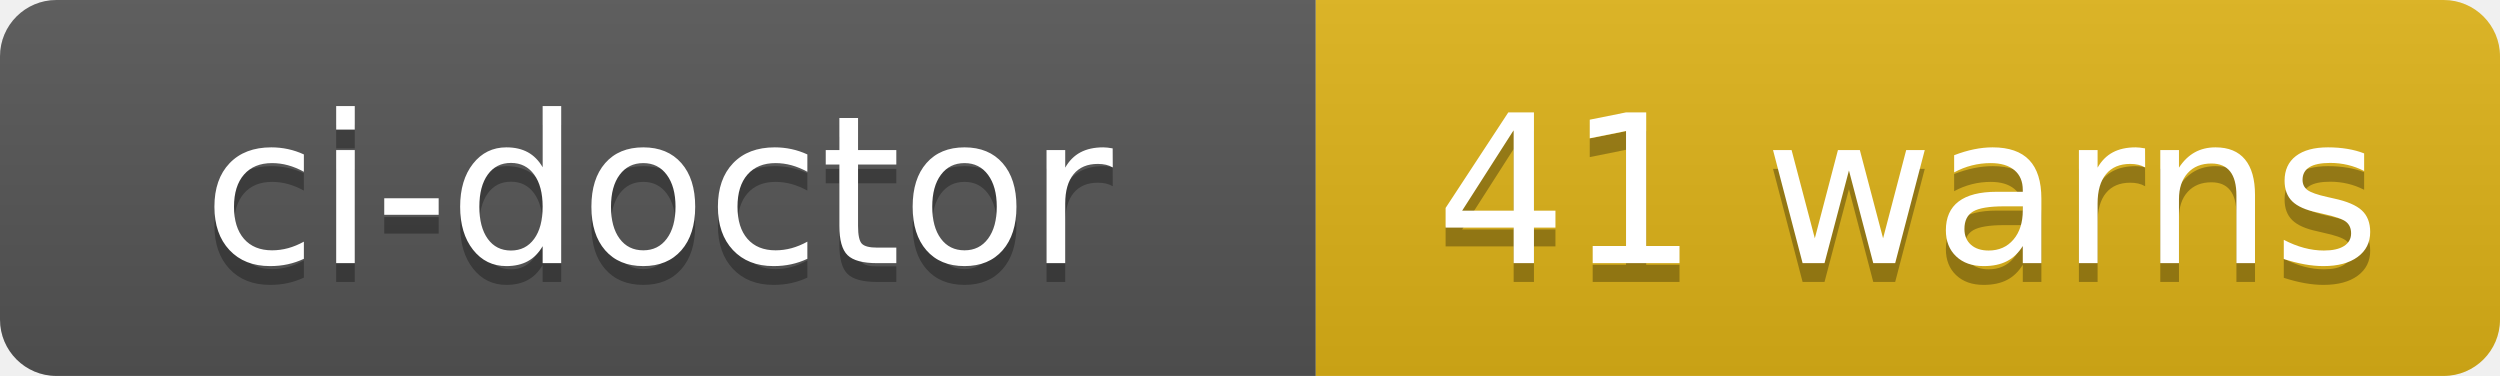
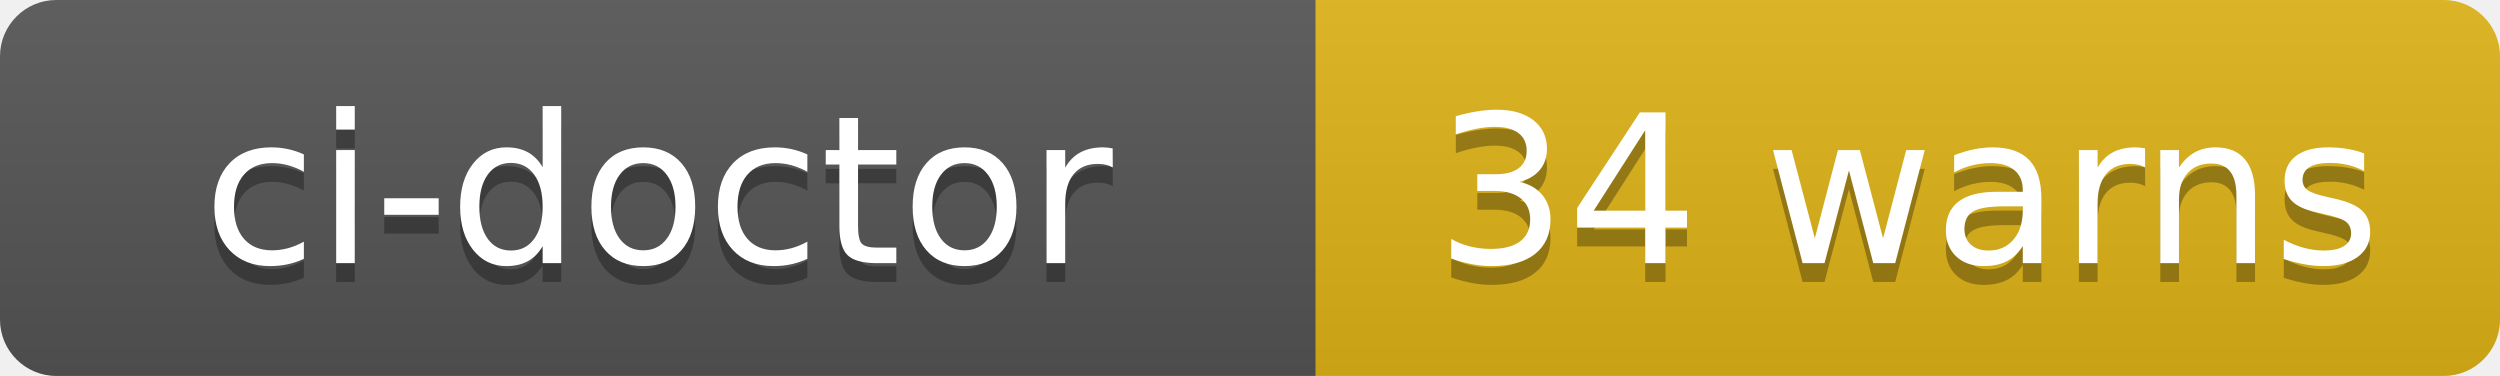
- <svg xmlns="http://www.w3.org/2000/svg" width="133" height="20" role="img" aria-label="ci-doctor: 41 warns">
+ <svg xmlns="http://www.w3.org/2000/svg" width="133" height="20" role="img" aria-label="ci-doctor: 34 warns">
  <linearGradient id="s" x2="0" y2="100%">
    <stop offset="0" stop-color="#bbb" stop-opacity=".1" />
    <stop offset="1" stop-opacity=".1" />
  </linearGradient>
  <clipPath id="r">
    <rect width="133" height="20" rx="3" fill="#fff" />
  </clipPath>
  <g clip-path="url(#r)">
    <rect width="70" height="20" fill="#555" />
    <rect x="70" width="63" height="20" fill="#dfb317" />
    <rect width="133" height="20" fill="url(#s)" />
  </g>
  <g fill="#fff" text-anchor="middle" font-family="Verdana,Geneva,DejaVu Sans,sans-serif" text-rendering="geometricPrecision" font-size="110">
    <text aria-hidden="true" x="350" y="150" fill="#010101" fill-opacity=".3" transform="scale(.1)" textLength="580">ci-doctor</text>
    <text x="350" y="140" transform="scale(.1)" fill="#fff" textLength="580">ci-doctor</text>
-     <text aria-hidden="true" x="1015" y="150" fill="#010101" fill-opacity=".3" transform="scale(.1)" textLength="510">41 warns</text>
-     <text x="1015" y="140" transform="scale(.1)" fill="#fff" textLength="510">41 warns</text>
+     <text aria-hidden="true" x="1015" y="150" fill="#010101" fill-opacity=".3" transform="scale(.1)" textLength="510">34 warns</text>
+     <text x="1015" y="140" transform="scale(.1)" fill="#fff" textLength="510">34 warns</text>
  </g>
</svg>
